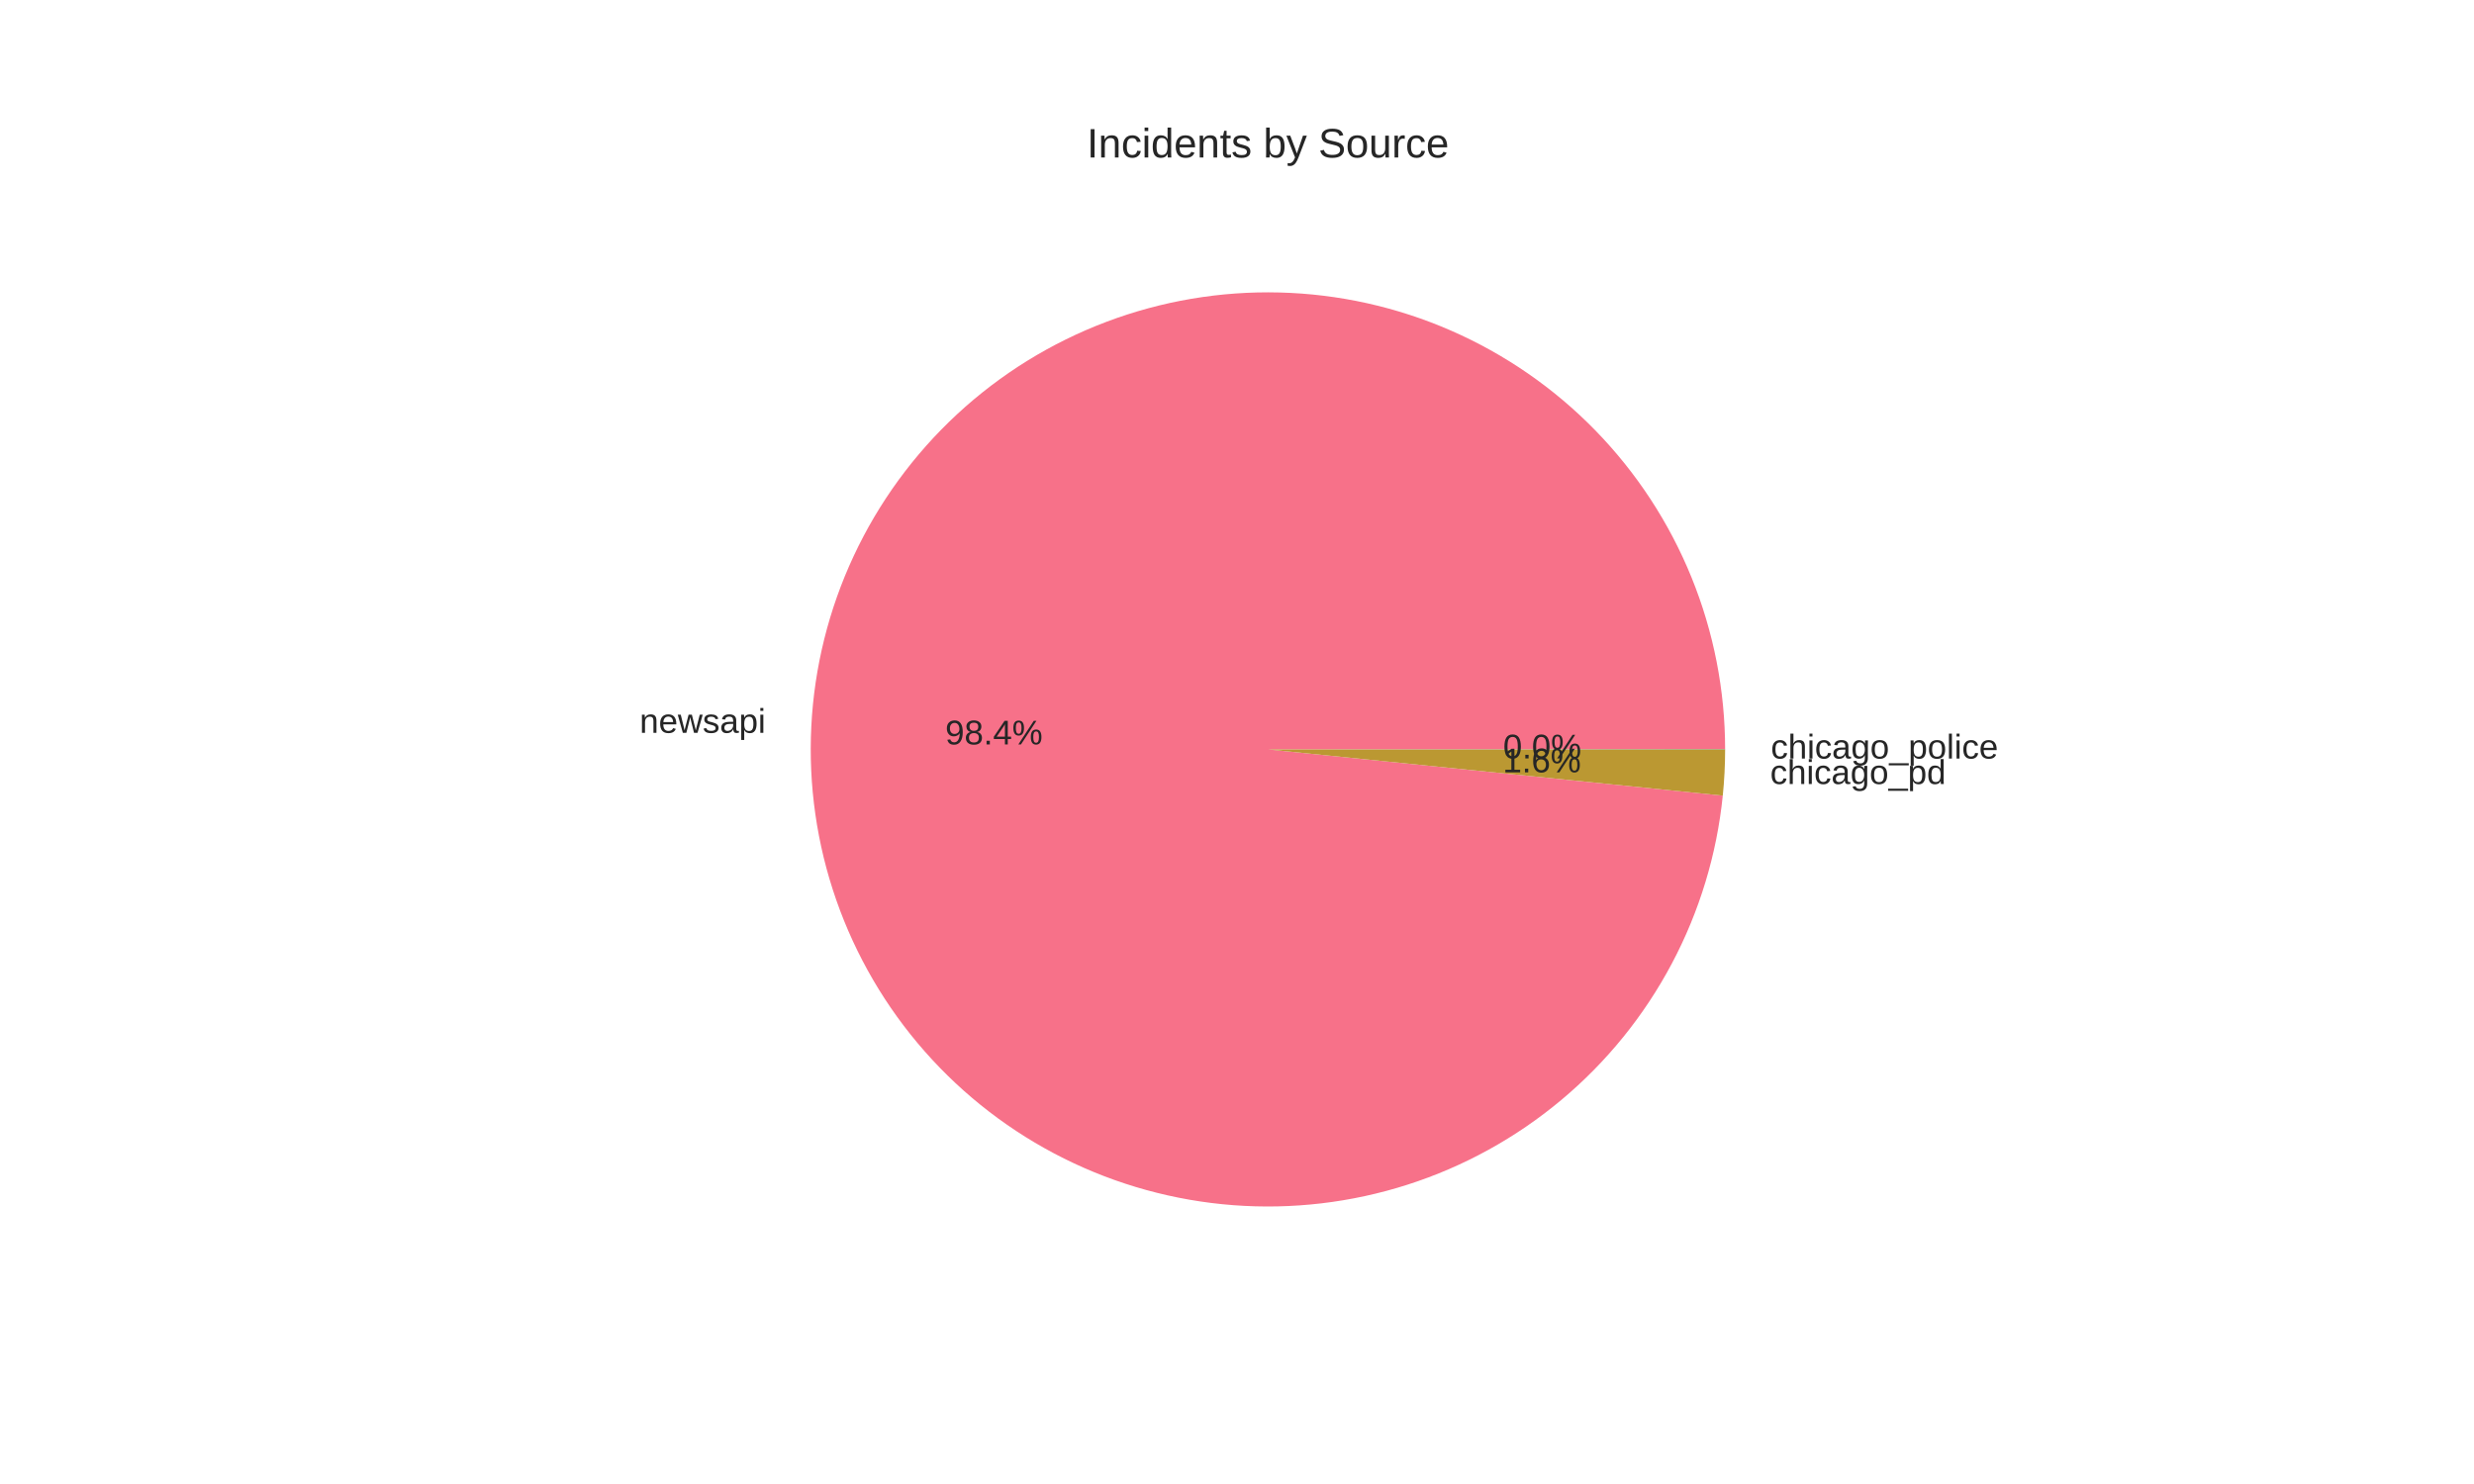
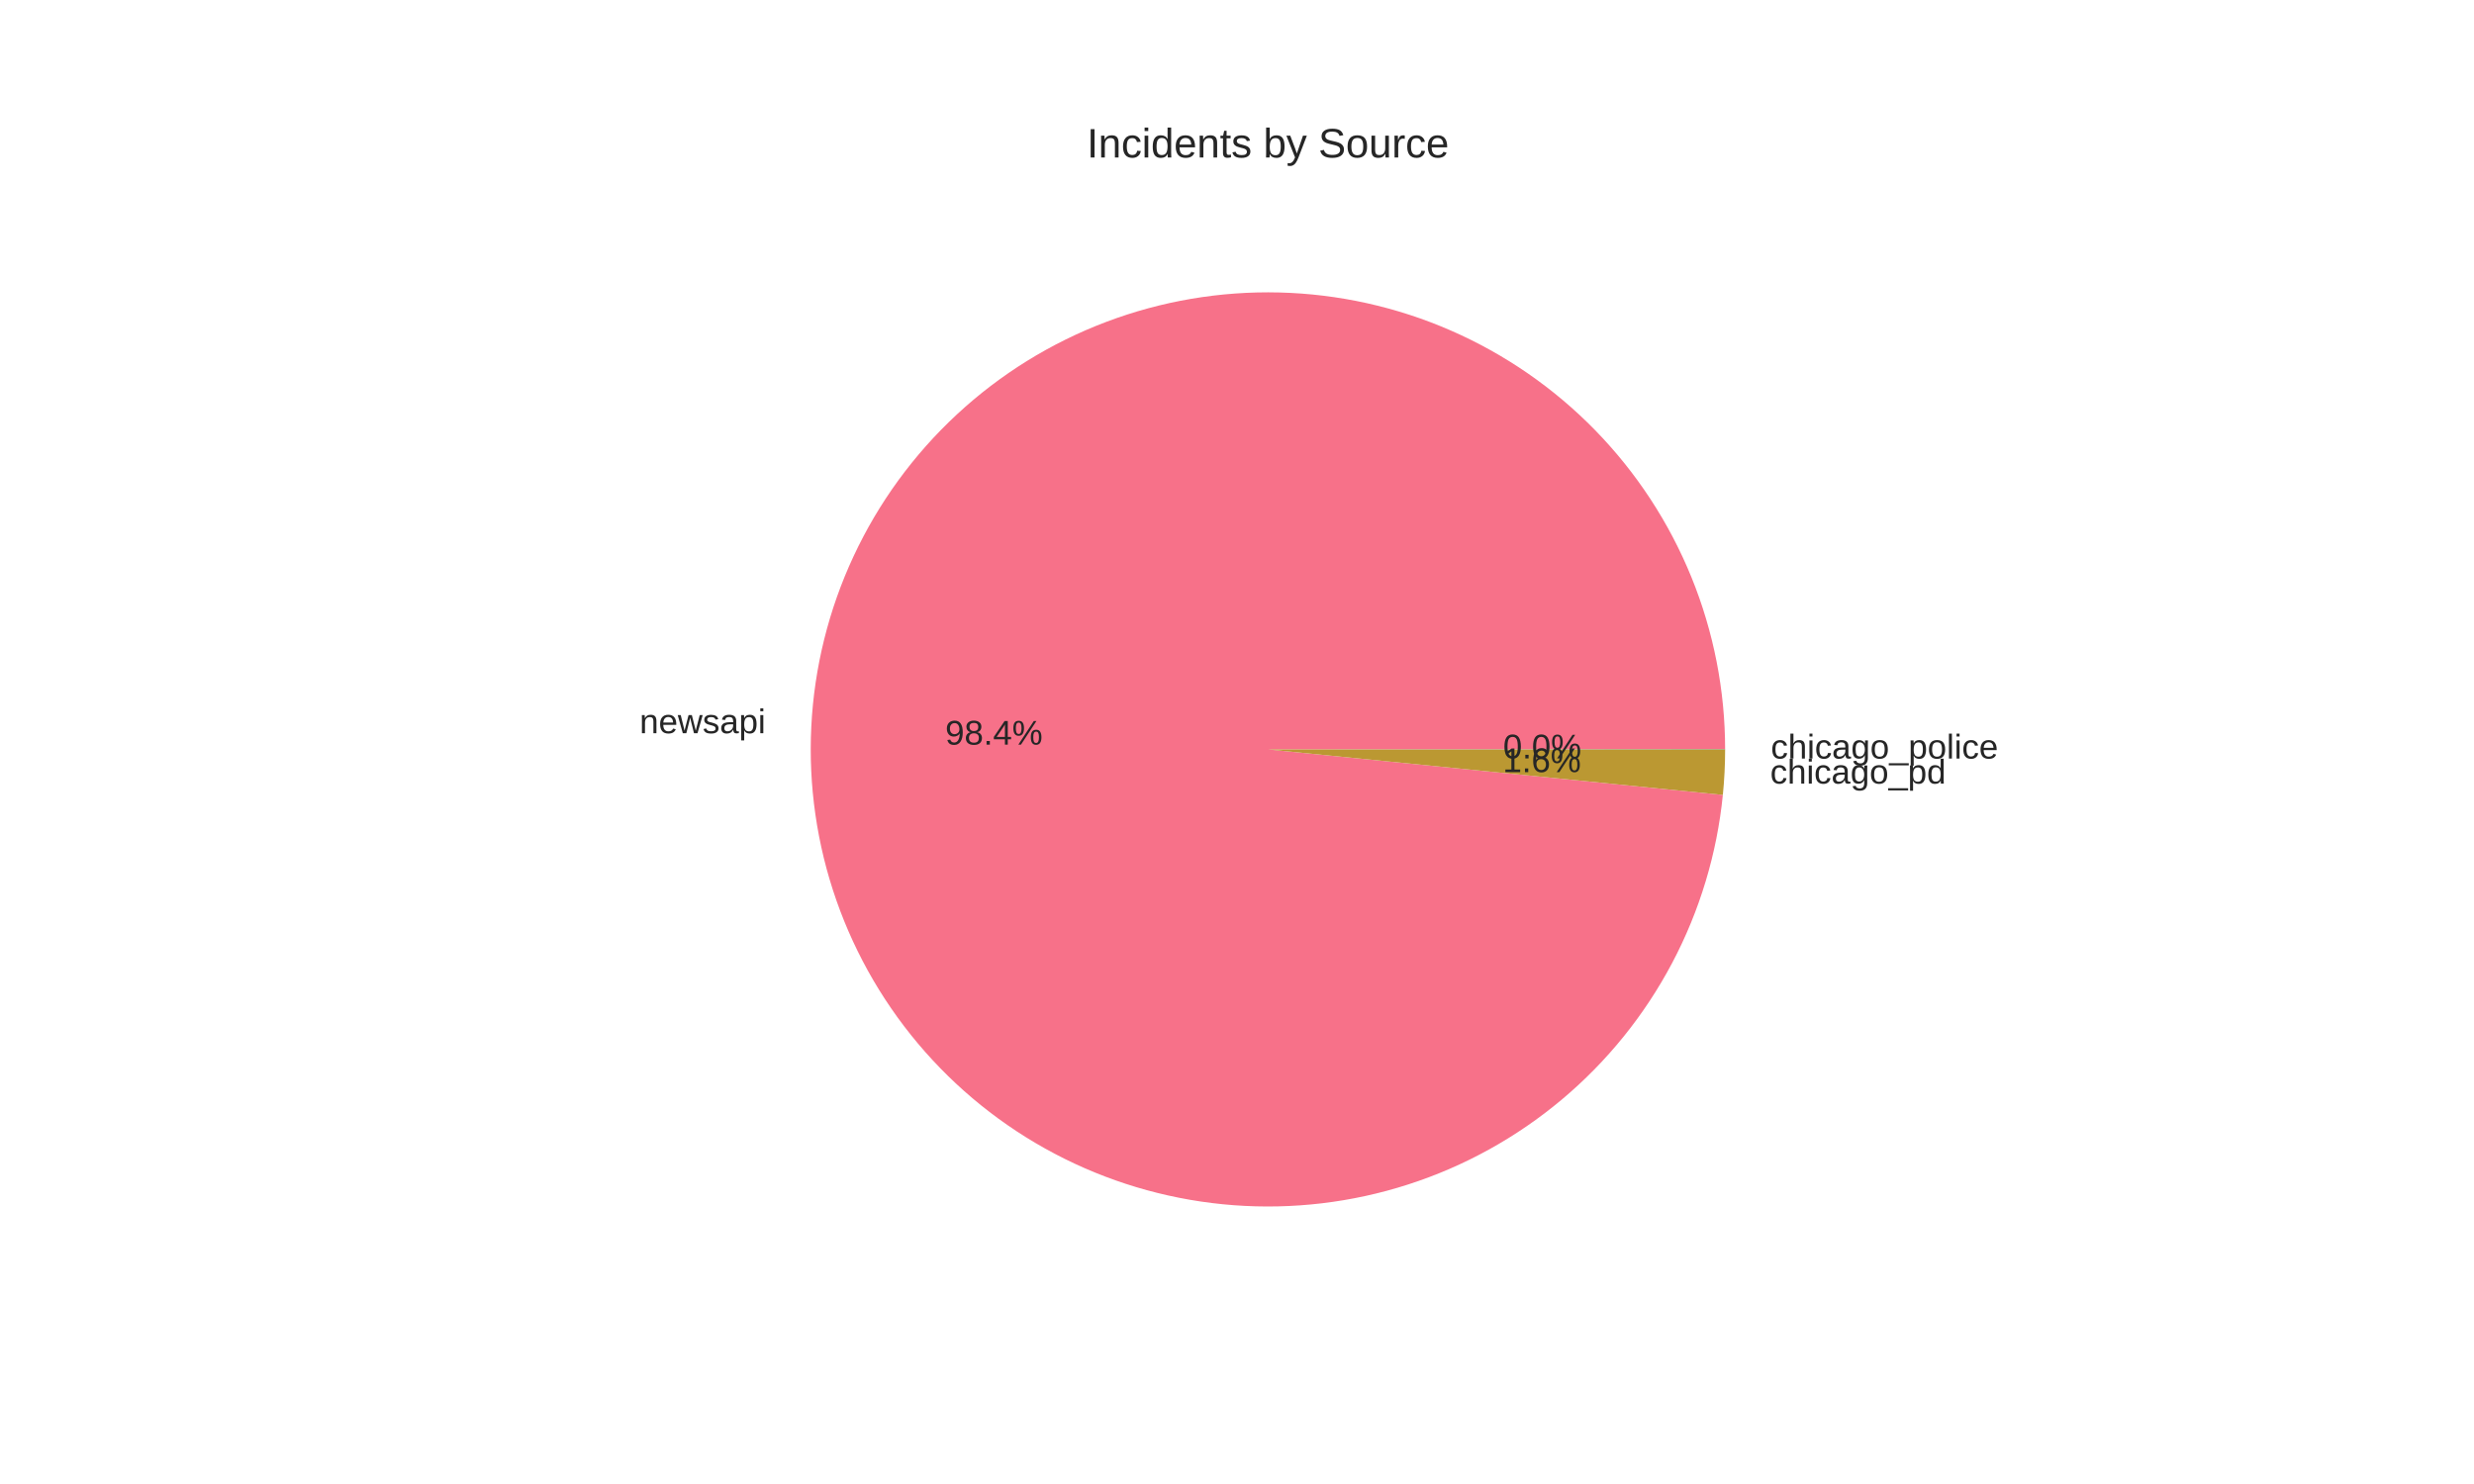
<svg xmlns="http://www.w3.org/2000/svg" width="720pt" height="432pt" viewBox="0 0 720 432" version="1.1">
  <defs>
    <style type="text/css">*{stroke-linejoin: round; stroke-linecap: butt}</style>
  </defs>
  <g id="figure_1">
    <g id="patch_1">
      <path d="M 0 432  L 720 432  L 720 0  L 0 0  z " style="fill: #ffffff" />
    </g>
    <g id="axes_1">
      <g id="matplotlib.axis_1" />
      <g id="matplotlib.axis_2" />
      <g id="patch_2">
-         <path d="M 502.056 218.16  C 502.056 200.971 498.725 183.943 492.248 168.021  C 485.77 152.099 476.268 137.581 464.268 125.274  C 452.268 112.966 437.996 103.1 422.243 96.221  C 406.49 89.343 389.552 85.582 372.369 85.147  C 355.185 84.711 338.078 87.61 321.997 93.683  C 305.916 99.755 291.163 108.886 278.555 120.571  C 265.948 132.255 255.723 146.273 248.448 161.847  C 241.173 177.421 236.985 194.258 236.115 211.425  C 235.244 228.592 237.709 245.767 243.373 261.997  C 249.036 278.226 257.791 293.206 269.152 306.105  C 280.514 319.004 294.268 329.58 309.653 337.247  C 325.038 344.914 341.763 349.528 358.903 350.832  C 376.043 352.137 393.274 350.107 409.642 344.857  C 426.01 339.606 441.206 331.234 454.389 320.202  C 467.572 309.171 478.493 295.689 486.547 280.503  C 494.601 265.317 499.636 248.714 501.374 231.613  L 369 218.16  z " style="fill: #f77189" />
+         <path d="M 502.056 218.16  C 502.056 200.966 498.723 183.934 492.243 168.009  C 485.762 152.083 476.255 137.563 464.25 125.255  C 452.244 112.946 437.966 103.081 422.207 96.205  C 406.448 89.33 389.504 85.574 372.316 85.145  C 355.127 84.717 338.017 87.624 321.935 93.706  C 305.853 99.788 291.101 108.93 278.497 120.625  C 265.893 132.32 255.675 146.348 248.409 161.931  C 241.143 177.514 236.966 194.358 236.109 211.531  C 235.253 228.703 237.733 245.88 243.412 262.109  C 249.091 278.338 257.862 293.313 269.24 306.204  C 280.617 319.095 294.386 329.66 309.783 337.312  C 325.18 344.964 341.916 349.56 359.061 350.844  C 376.207 352.129 393.44 350.077 409.806 344.804  C 426.171 339.531 441.36 331.136 454.531 320.083  C 467.702 309.031 478.606 295.529 486.64 280.328  C 494.673 265.126 499.684 248.51 501.395 231.402  L 369 218.16  z " style="fill: #f77189" />
      </g>
      <g id="patch_3">
-         <path d="M 501.374 231.613  C 501.599 229.4 501.768 227.182 501.882 224.962  C 501.996 222.741 502.054 220.517 502.056 218.293  L 369 218.16  z " style="fill: #bb9832" />
+         <path d="M 501.395 231.402  C 501.613 229.224 501.777 227.041 501.887 224.855  C 501.998 222.669 502.054 220.48 502.056 218.291  L 369 218.16  z " style="fill: #bb9832" />
      </g>
      <g id="patch_4">
-         <path d="M 502.056 218.293  C 502.056 218.271 502.056 218.249 502.056 218.227  C 502.056 218.204 502.056 218.182 502.056 218.16  L 369 218.16  z " style="fill: #50b131" />
+         <path d="M 502.056 218.291  C 502.056 218.269 502.056 218.248 502.056 218.226  C 502.056 218.204 502.056 218.182 502.056 218.16  L 369 218.16  z " style="fill: #50b131" />
      </g>
      <g id="text_1">
-         <text style="fill: #262626; font: 10px 'Arial', 'Liberation Sans', 'DejaVu Sans', 'Bitstream Vera Sans', sans-serif; text-anchor: end" x="222.826" y="213.338" transform="rotate(-0 222.826 213.3376)">newsapi</text>
+         <text style="fill: #262626; font: 10px 'Arial', 'Liberation Sans', 'DejaVu Sans', 'Bitstream Vera Sans', sans-serif; text-anchor: end" x="222.82" y="213.454" transform="rotate(-0 222.8202 213.4538)">newsapi</text>
      </g>
      <g id="text_2">
-         <text style="fill: #262626; font: 10px 'Arial', 'Liberation Sans', 'DejaVu Sans', 'Bitstream Vera Sans', sans-serif; text-anchor: middle" x="289.269" y="216.705" transform="rotate(-0 289.2687 216.705)">98.4%</text>
+         <text style="fill: #262626; font: 10px 'Arial', 'Liberation Sans', 'DejaVu Sans', 'Bitstream Vera Sans', sans-serif; text-anchor: middle" x="289.266" y="216.768" transform="rotate(-0 289.2655 216.7684)">98.4%</text>
      </g>
      <g id="text_3">
-         <text style="fill: #262626; font: 10px 'Arial', 'Liberation Sans', 'DejaVu Sans', 'Bitstream Vera Sans', sans-serif; text-anchor: start" x="515.17" y="228.228" transform="rotate(-0 515.1703 228.2276)">chicago_pd</text>
+         <text style="fill: #262626; font: 10px 'Arial', 'Liberation Sans', 'DejaVu Sans', 'Bitstream Vera Sans', sans-serif; text-anchor: start" x="515.176" y="228.11" transform="rotate(-0 515.1762 228.1102)">chicago_pd</text>
      </g>
      <g id="text_4">
-         <text style="fill: #262626; font: 10px 'Arial', 'Liberation Sans', 'DejaVu Sans', 'Bitstream Vera Sans', sans-serif; text-anchor: middle" x="448.729" y="224.827" transform="rotate(-0 448.7292 224.8269)">1.6%</text>
+         <text style="fill: #262626; font: 10px 'Arial', 'Liberation Sans', 'DejaVu Sans', 'Bitstream Vera Sans', sans-serif; text-anchor: middle" x="448.732" y="224.763" transform="rotate(-0 448.7325 224.7628)">1.6%</text>
      </g>
      <g id="text_5">
-         <text style="fill: #262626; font: 10px 'Arial', 'Liberation Sans', 'DejaVu Sans', 'Bitstream Vera Sans', sans-serif; text-anchor: start" x="515.362" y="220.819" transform="rotate(-0 515.3616 220.8193)">chicago_police</text>
+         <text style="fill: #262626; font: 10px 'Arial', 'Liberation Sans', 'DejaVu Sans', 'Bitstream Vera Sans', sans-serif; text-anchor: start" x="515.362" y="220.818" transform="rotate(-0 515.3616 220.8182)">chicago_police</text>
      </g>
      <g id="text_6">
-         <text style="fill: #262626; font: 10px 'Arial', 'Liberation Sans', 'DejaVu Sans', 'Bitstream Vera Sans', sans-serif; text-anchor: middle" x="448.834" y="220.786" transform="rotate(-0 448.8336 220.786)">0.0%</text>
+         <text style="fill: #262626; font: 10px 'Arial', 'Liberation Sans', 'DejaVu Sans', 'Bitstream Vera Sans', sans-serif; text-anchor: middle" x="448.834" y="220.785" transform="rotate(-0 448.8336 220.7853)">0.0%</text>
      </g>
      <g id="text_7">
        <text style="fill: #262626; font: 12px 'Arial', 'Liberation Sans', 'DejaVu Sans', 'Bitstream Vera Sans', sans-serif; text-anchor: middle" x="369" y="45.84" transform="rotate(-0 369 45.84)">Incidents by Source</text>
      </g>
    </g>
  </g>
</svg>
